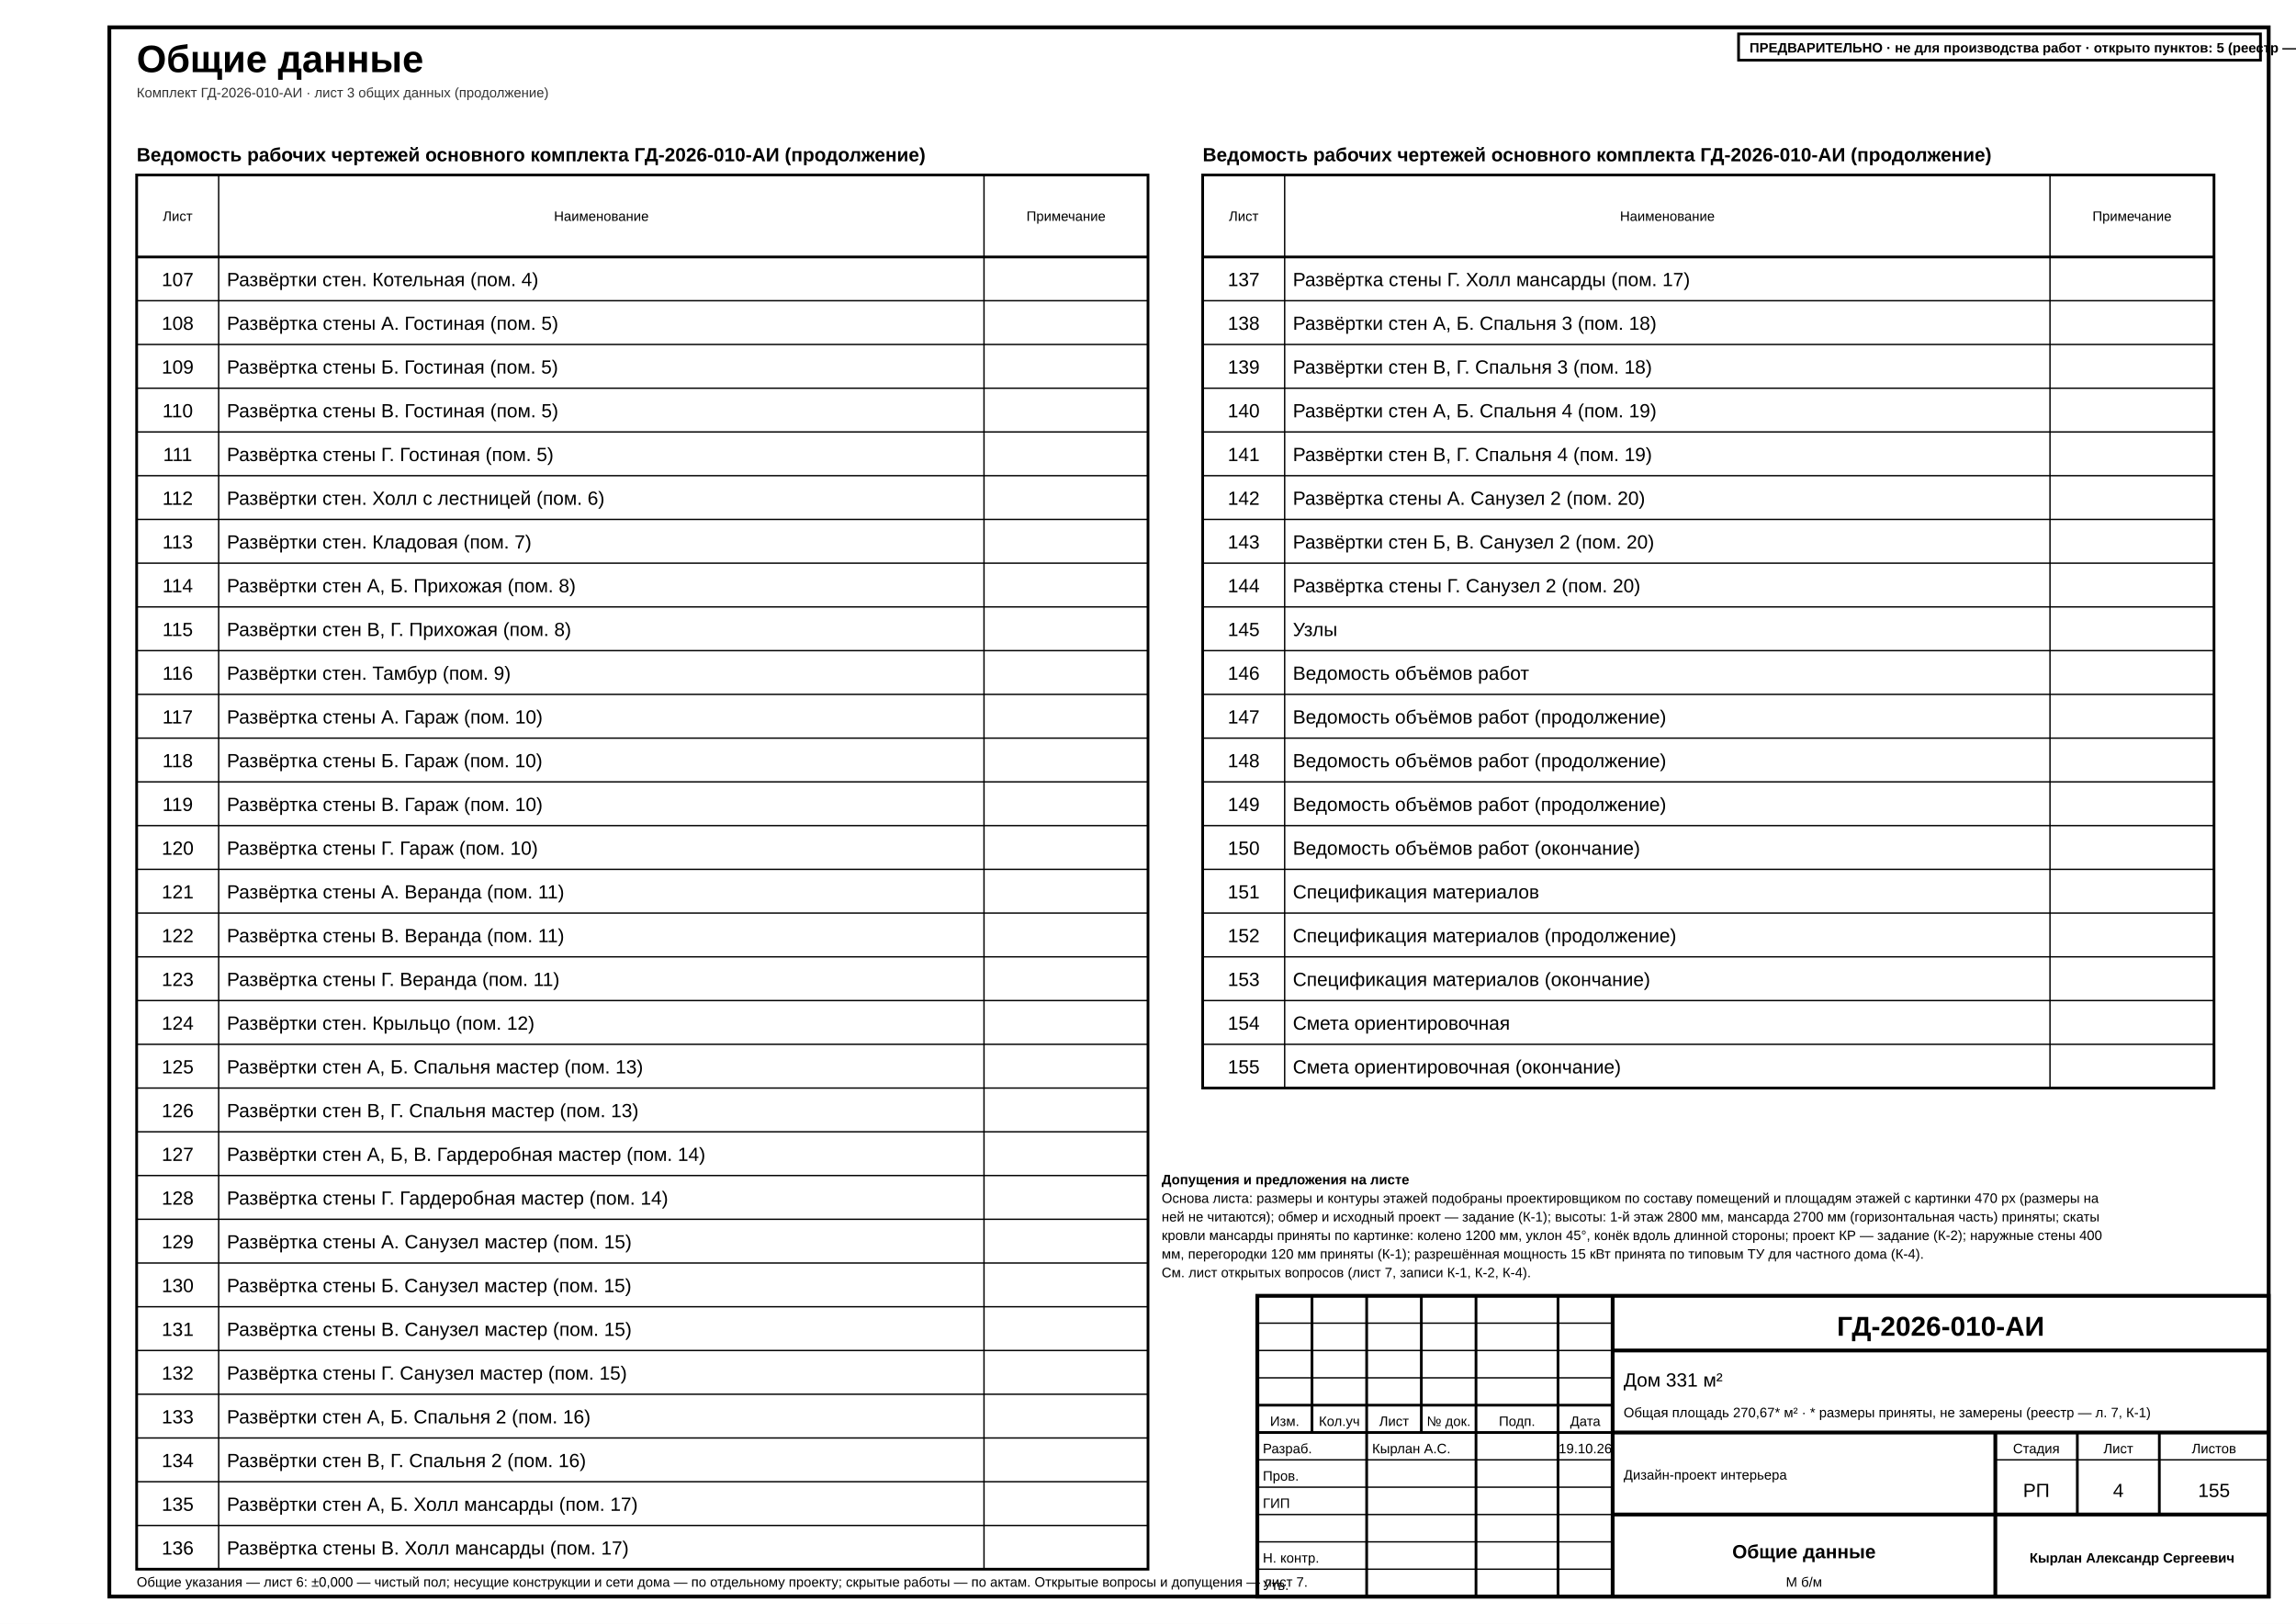
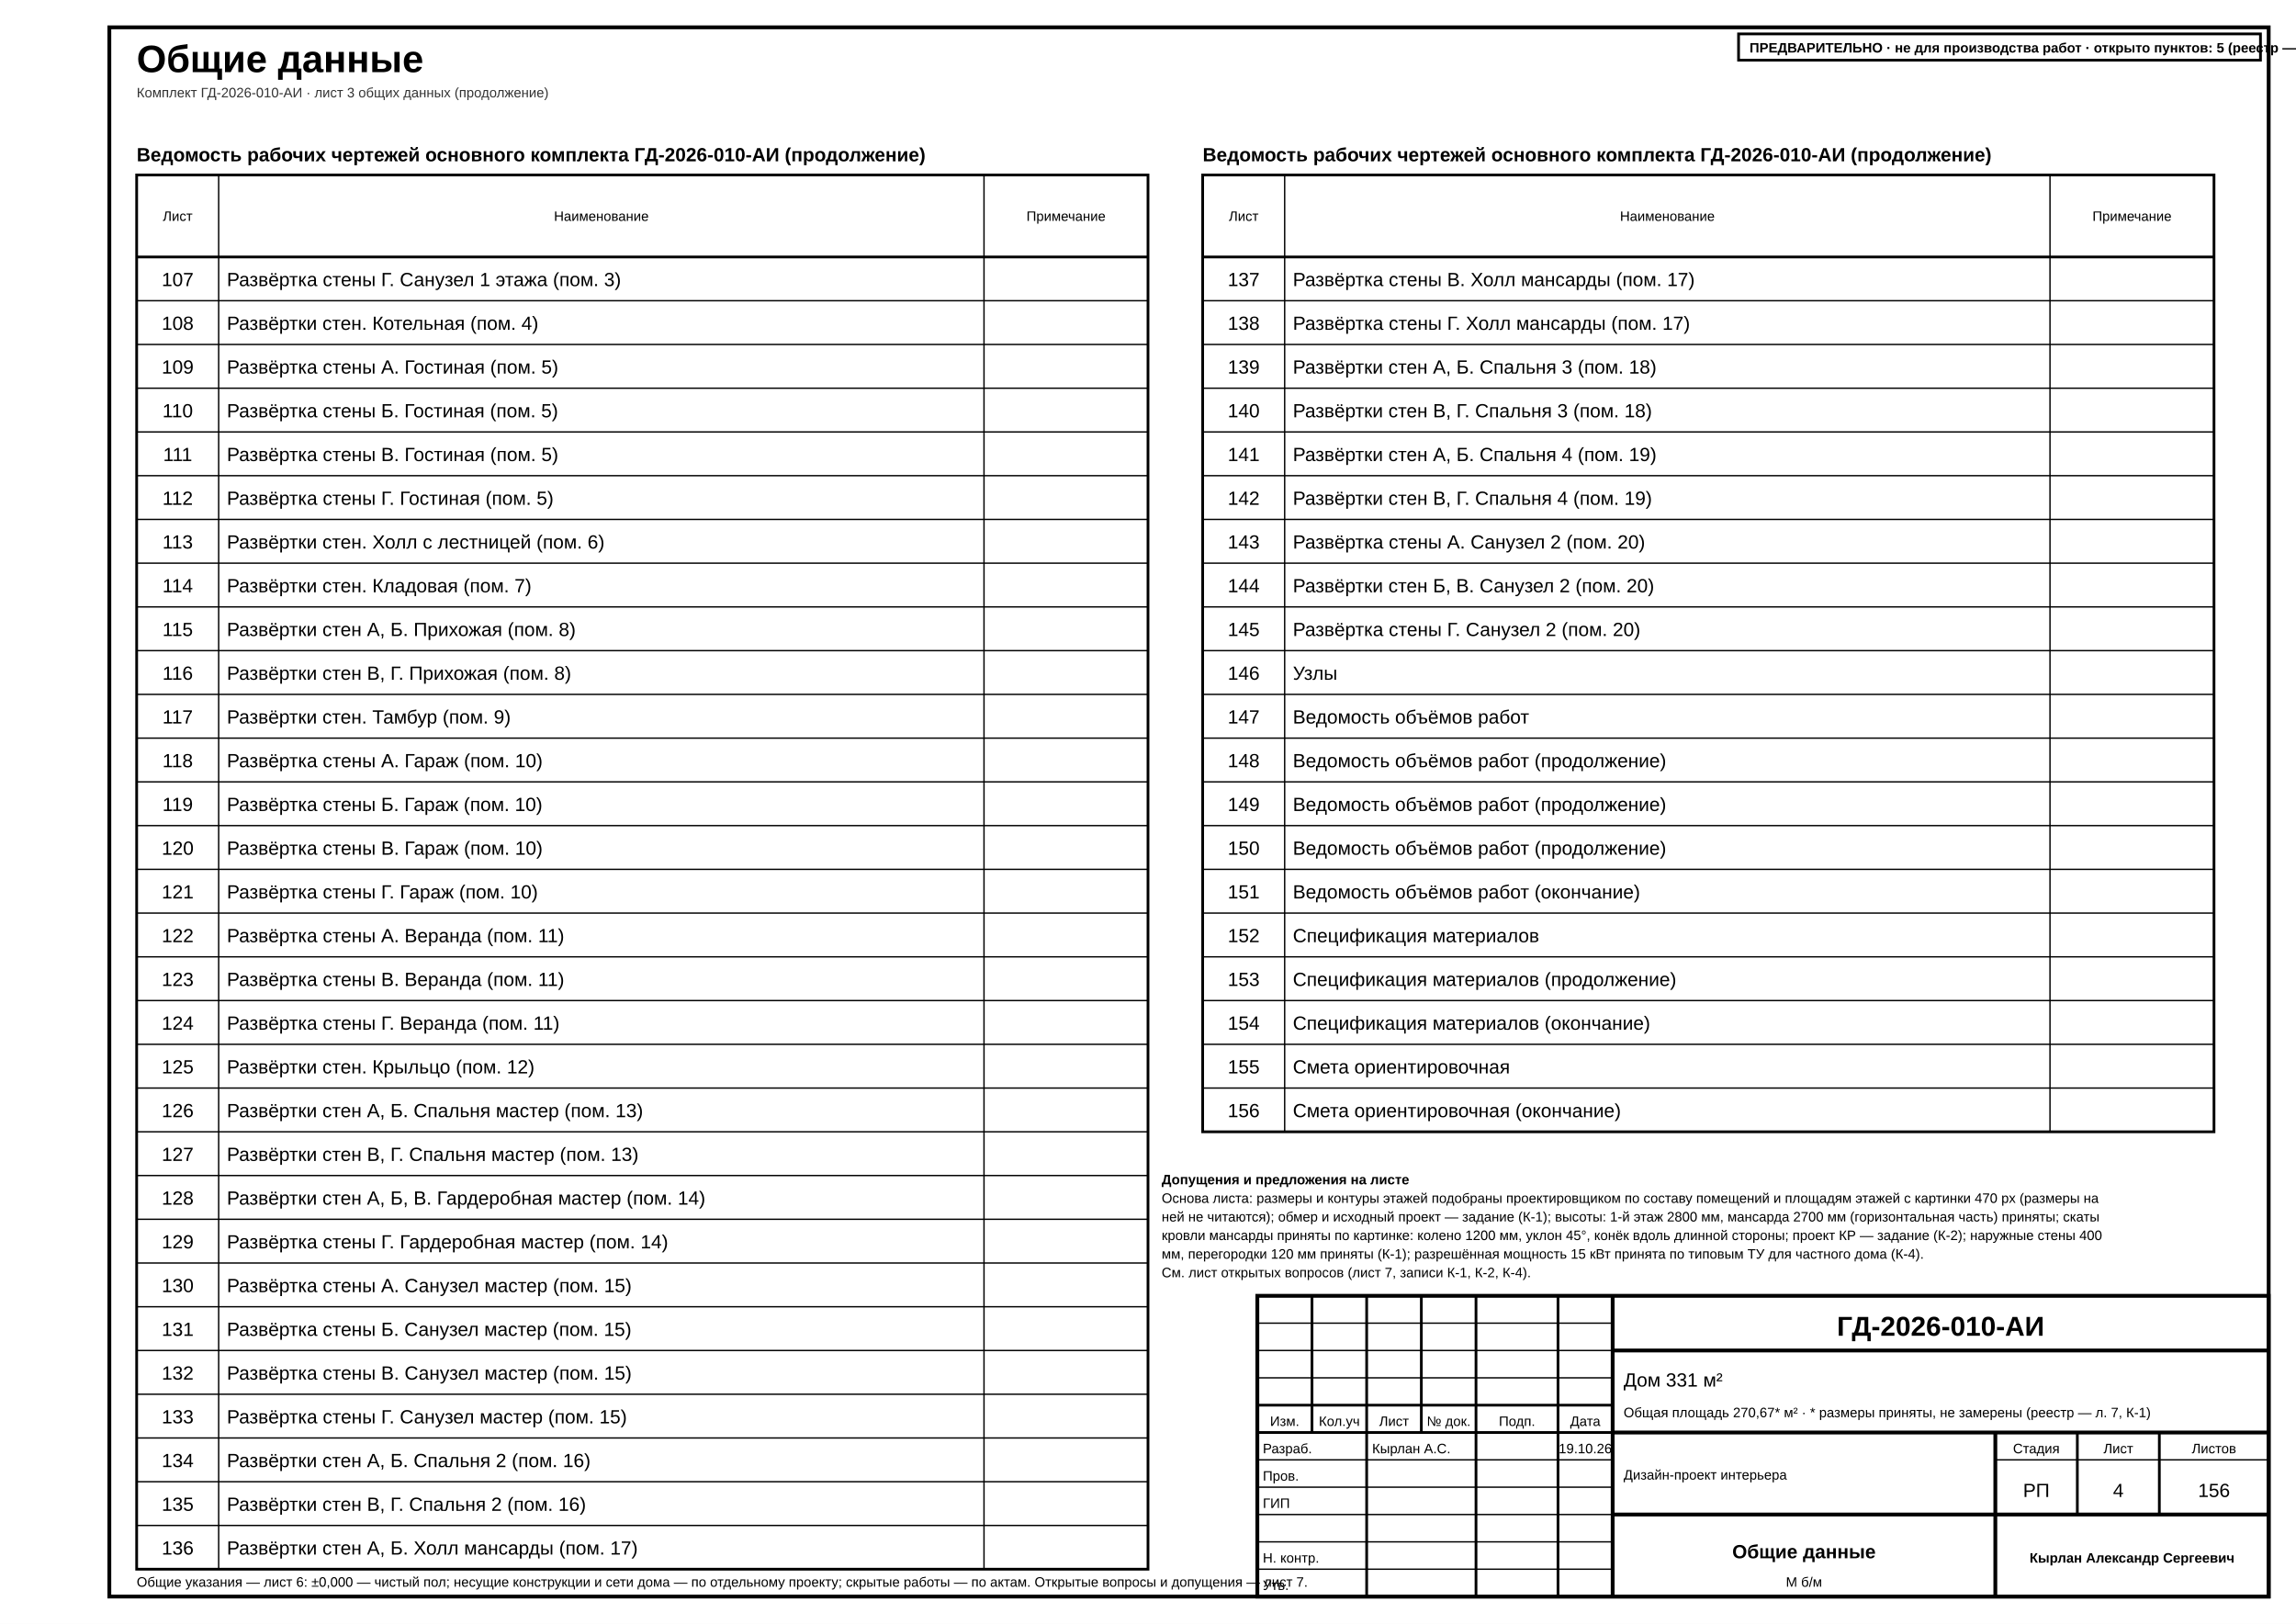
<svg xmlns="http://www.w3.org/2000/svg" width="420mm" height="297mm" viewBox="0 0 420 297" font-family="'GOST type A','ISOCPEUR','Arial Narrow',Arial,sans-serif" data-sheet="general" data-scale="б/м">
  <rect width="420" height="297" fill="#fff" />
  <rect x="20" y="5" width="395" height="287" fill="none" stroke="#000" stroke-width="0.7" />
  <text x="25" y="13.2" font-size="7" font-weight="700" fill="#000">Общие данные</text>
  <text x="25" y="17.8" font-size="2.5" fill="#333">Комплект ГД-2026-010-АИ · лист 3 общих данных (продолжение)</text>
  <g data-el="sheet-list">
    <text x="25" y="29.5" font-size="3.5" font-weight="700" fill="#000">Ведомость рабочих чертежей основного комплекта ГД-2026-010-АИ (продолжение)</text>
    <rect x="25" y="32" width="185" height="255" fill="none" stroke="#000" stroke-width="0.5" />
    <line x1="25" y1="47" x2="210" y2="47" stroke="#000" stroke-width="0.5" />
    <text x="32.5" y="40.4" font-size="2.5" text-anchor="middle" fill="#000">Лист</text>
    <line x1="40" y1="32" x2="40" y2="287" stroke="#000" stroke-width="0.25" />
    <text x="110" y="40.4" font-size="2.5" text-anchor="middle" fill="#000">Наименование</text>
    <line x1="180" y1="32" x2="180" y2="287" stroke="#000" stroke-width="0.25" />
    <text x="195" y="40.4" font-size="2.5" text-anchor="middle" fill="#000">Примечание</text>
-     <g data-no="107" data-title="Развёртки стен. Котельная (пом. 4)">
+     <g data-no="107" data-title="Развёртка стены Г. Санузел 1 этажа (пом. 3)">
      <text x="32.5" y="52.33" font-size="3.5" text-anchor="middle" fill="#000">107</text>
-       <text x="41.5" y="52.33" font-size="3.5" fill="#000">Развёртки стен. Котельная (пом. 4)</text>
+       <text x="41.5" y="52.33" font-size="3.5" fill="#000">Развёртка стены Г. Санузел 1 этажа (пом. 3)</text>
    </g>
    <line x1="25" y1="55" x2="210" y2="55" stroke="#000" stroke-width="0.25" />
-     <g data-no="108" data-title="Развёртка стены А. Гостиная (пом. 5)">
+     <g data-no="108" data-title="Развёртки стен. Котельная (пом. 4)">
      <text x="32.5" y="60.33" font-size="3.5" text-anchor="middle" fill="#000">108</text>
-       <text x="41.5" y="60.33" font-size="3.5" fill="#000">Развёртка стены А. Гостиная (пом. 5)</text>
+       <text x="41.5" y="60.33" font-size="3.5" fill="#000">Развёртки стен. Котельная (пом. 4)</text>
    </g>
    <line x1="25" y1="63" x2="210" y2="63" stroke="#000" stroke-width="0.25" />
-     <g data-no="109" data-title="Развёртка стены Б. Гостиная (пом. 5)">
+     <g data-no="109" data-title="Развёртка стены А. Гостиная (пом. 5)">
      <text x="32.5" y="68.33" font-size="3.5" text-anchor="middle" fill="#000">109</text>
-       <text x="41.5" y="68.33" font-size="3.5" fill="#000">Развёртка стены Б. Гостиная (пом. 5)</text>
+       <text x="41.5" y="68.33" font-size="3.5" fill="#000">Развёртка стены А. Гостиная (пом. 5)</text>
    </g>
    <line x1="25" y1="71" x2="210" y2="71" stroke="#000" stroke-width="0.25" />
-     <g data-no="110" data-title="Развёртка стены В. Гостиная (пом. 5)">
+     <g data-no="110" data-title="Развёртка стены Б. Гостиная (пом. 5)">
      <text x="32.5" y="76.33" font-size="3.5" text-anchor="middle" fill="#000">110</text>
-       <text x="41.5" y="76.33" font-size="3.5" fill="#000">Развёртка стены В. Гостиная (пом. 5)</text>
+       <text x="41.5" y="76.33" font-size="3.5" fill="#000">Развёртка стены Б. Гостиная (пом. 5)</text>
    </g>
    <line x1="25" y1="79" x2="210" y2="79" stroke="#000" stroke-width="0.25" />
-     <g data-no="111" data-title="Развёртка стены Г. Гостиная (пом. 5)">
+     <g data-no="111" data-title="Развёртка стены В. Гостиная (пом. 5)">
      <text x="32.5" y="84.33" font-size="3.5" text-anchor="middle" fill="#000">111</text>
-       <text x="41.5" y="84.33" font-size="3.5" fill="#000">Развёртка стены Г. Гостиная (пом. 5)</text>
+       <text x="41.5" y="84.33" font-size="3.5" fill="#000">Развёртка стены В. Гостиная (пом. 5)</text>
    </g>
    <line x1="25" y1="87" x2="210" y2="87" stroke="#000" stroke-width="0.25" />
-     <g data-no="112" data-title="Развёртки стен. Холл с лестницей (пом. 6)">
+     <g data-no="112" data-title="Развёртка стены Г. Гостиная (пом. 5)">
      <text x="32.5" y="92.33" font-size="3.5" text-anchor="middle" fill="#000">112</text>
-       <text x="41.5" y="92.33" font-size="3.5" fill="#000">Развёртки стен. Холл с лестницей (пом. 6)</text>
+       <text x="41.5" y="92.33" font-size="3.5" fill="#000">Развёртка стены Г. Гостиная (пом. 5)</text>
    </g>
    <line x1="25" y1="95" x2="210" y2="95" stroke="#000" stroke-width="0.25" />
-     <g data-no="113" data-title="Развёртки стен. Кладовая (пом. 7)">
+     <g data-no="113" data-title="Развёртки стен. Холл с лестницей (пом. 6)">
      <text x="32.5" y="100.33" font-size="3.5" text-anchor="middle" fill="#000">113</text>
-       <text x="41.5" y="100.33" font-size="3.5" fill="#000">Развёртки стен. Кладовая (пом. 7)</text>
+       <text x="41.5" y="100.33" font-size="3.5" fill="#000">Развёртки стен. Холл с лестницей (пом. 6)</text>
    </g>
    <line x1="25" y1="103" x2="210" y2="103" stroke="#000" stroke-width="0.25" />
-     <g data-no="114" data-title="Развёртки стен А, Б. Прихожая (пом. 8)">
+     <g data-no="114" data-title="Развёртки стен. Кладовая (пом. 7)">
      <text x="32.5" y="108.33" font-size="3.5" text-anchor="middle" fill="#000">114</text>
-       <text x="41.5" y="108.33" font-size="3.5" fill="#000">Развёртки стен А, Б. Прихожая (пом. 8)</text>
+       <text x="41.5" y="108.33" font-size="3.5" fill="#000">Развёртки стен. Кладовая (пом. 7)</text>
    </g>
    <line x1="25" y1="111" x2="210" y2="111" stroke="#000" stroke-width="0.25" />
-     <g data-no="115" data-title="Развёртки стен В, Г. Прихожая (пом. 8)">
+     <g data-no="115" data-title="Развёртки стен А, Б. Прихожая (пом. 8)">
      <text x="32.5" y="116.33" font-size="3.5" text-anchor="middle" fill="#000">115</text>
-       <text x="41.5" y="116.33" font-size="3.5" fill="#000">Развёртки стен В, Г. Прихожая (пом. 8)</text>
+       <text x="41.5" y="116.33" font-size="3.5" fill="#000">Развёртки стен А, Б. Прихожая (пом. 8)</text>
    </g>
    <line x1="25" y1="119" x2="210" y2="119" stroke="#000" stroke-width="0.25" />
-     <g data-no="116" data-title="Развёртки стен. Тамбур (пом. 9)">
+     <g data-no="116" data-title="Развёртки стен В, Г. Прихожая (пом. 8)">
      <text x="32.5" y="124.33" font-size="3.5" text-anchor="middle" fill="#000">116</text>
-       <text x="41.5" y="124.33" font-size="3.5" fill="#000">Развёртки стен. Тамбур (пом. 9)</text>
+       <text x="41.5" y="124.33" font-size="3.5" fill="#000">Развёртки стен В, Г. Прихожая (пом. 8)</text>
    </g>
    <line x1="25" y1="127" x2="210" y2="127" stroke="#000" stroke-width="0.25" />
-     <g data-no="117" data-title="Развёртка стены А. Гараж (пом. 10)">
+     <g data-no="117" data-title="Развёртки стен. Тамбур (пом. 9)">
      <text x="32.5" y="132.33" font-size="3.5" text-anchor="middle" fill="#000">117</text>
-       <text x="41.5" y="132.33" font-size="3.5" fill="#000">Развёртка стены А. Гараж (пом. 10)</text>
+       <text x="41.5" y="132.33" font-size="3.5" fill="#000">Развёртки стен. Тамбур (пом. 9)</text>
    </g>
    <line x1="25" y1="135" x2="210" y2="135" stroke="#000" stroke-width="0.25" />
-     <g data-no="118" data-title="Развёртка стены Б. Гараж (пом. 10)">
+     <g data-no="118" data-title="Развёртка стены А. Гараж (пом. 10)">
      <text x="32.5" y="140.33" font-size="3.5" text-anchor="middle" fill="#000">118</text>
-       <text x="41.5" y="140.33" font-size="3.5" fill="#000">Развёртка стены Б. Гараж (пом. 10)</text>
+       <text x="41.5" y="140.33" font-size="3.5" fill="#000">Развёртка стены А. Гараж (пом. 10)</text>
    </g>
    <line x1="25" y1="143" x2="210" y2="143" stroke="#000" stroke-width="0.25" />
-     <g data-no="119" data-title="Развёртка стены В. Гараж (пом. 10)">
+     <g data-no="119" data-title="Развёртка стены Б. Гараж (пом. 10)">
      <text x="32.5" y="148.33" font-size="3.5" text-anchor="middle" fill="#000">119</text>
-       <text x="41.5" y="148.33" font-size="3.5" fill="#000">Развёртка стены В. Гараж (пом. 10)</text>
+       <text x="41.5" y="148.33" font-size="3.5" fill="#000">Развёртка стены Б. Гараж (пом. 10)</text>
    </g>
    <line x1="25" y1="151" x2="210" y2="151" stroke="#000" stroke-width="0.25" />
-     <g data-no="120" data-title="Развёртка стены Г. Гараж (пом. 10)">
+     <g data-no="120" data-title="Развёртка стены В. Гараж (пом. 10)">
      <text x="32.5" y="156.33" font-size="3.5" text-anchor="middle" fill="#000">120</text>
-       <text x="41.5" y="156.33" font-size="3.5" fill="#000">Развёртка стены Г. Гараж (пом. 10)</text>
+       <text x="41.5" y="156.33" font-size="3.5" fill="#000">Развёртка стены В. Гараж (пом. 10)</text>
    </g>
    <line x1="25" y1="159" x2="210" y2="159" stroke="#000" stroke-width="0.25" />
-     <g data-no="121" data-title="Развёртка стены А. Веранда (пом. 11)">
+     <g data-no="121" data-title="Развёртка стены Г. Гараж (пом. 10)">
      <text x="32.5" y="164.33" font-size="3.5" text-anchor="middle" fill="#000">121</text>
-       <text x="41.5" y="164.33" font-size="3.5" fill="#000">Развёртка стены А. Веранда (пом. 11)</text>
+       <text x="41.5" y="164.33" font-size="3.5" fill="#000">Развёртка стены Г. Гараж (пом. 10)</text>
    </g>
    <line x1="25" y1="167" x2="210" y2="167" stroke="#000" stroke-width="0.25" />
-     <g data-no="122" data-title="Развёртка стены В. Веранда (пом. 11)">
+     <g data-no="122" data-title="Развёртка стены А. Веранда (пом. 11)">
      <text x="32.5" y="172.33" font-size="3.5" text-anchor="middle" fill="#000">122</text>
-       <text x="41.5" y="172.33" font-size="3.5" fill="#000">Развёртка стены В. Веранда (пом. 11)</text>
+       <text x="41.5" y="172.33" font-size="3.5" fill="#000">Развёртка стены А. Веранда (пом. 11)</text>
    </g>
    <line x1="25" y1="175" x2="210" y2="175" stroke="#000" stroke-width="0.25" />
-     <g data-no="123" data-title="Развёртка стены Г. Веранда (пом. 11)">
+     <g data-no="123" data-title="Развёртка стены В. Веранда (пом. 11)">
      <text x="32.5" y="180.33" font-size="3.5" text-anchor="middle" fill="#000">123</text>
-       <text x="41.5" y="180.33" font-size="3.5" fill="#000">Развёртка стены Г. Веранда (пом. 11)</text>
+       <text x="41.5" y="180.33" font-size="3.5" fill="#000">Развёртка стены В. Веранда (пом. 11)</text>
    </g>
    <line x1="25" y1="183" x2="210" y2="183" stroke="#000" stroke-width="0.25" />
-     <g data-no="124" data-title="Развёртки стен. Крыльцо (пом. 12)">
+     <g data-no="124" data-title="Развёртка стены Г. Веранда (пом. 11)">
      <text x="32.5" y="188.33" font-size="3.5" text-anchor="middle" fill="#000">124</text>
-       <text x="41.5" y="188.33" font-size="3.5" fill="#000">Развёртки стен. Крыльцо (пом. 12)</text>
+       <text x="41.5" y="188.33" font-size="3.5" fill="#000">Развёртка стены Г. Веранда (пом. 11)</text>
    </g>
    <line x1="25" y1="191" x2="210" y2="191" stroke="#000" stroke-width="0.25" />
-     <g data-no="125" data-title="Развёртки стен А, Б. Спальня мастер (пом. 13)">
+     <g data-no="125" data-title="Развёртки стен. Крыльцо (пом. 12)">
      <text x="32.5" y="196.33" font-size="3.5" text-anchor="middle" fill="#000">125</text>
-       <text x="41.5" y="196.33" font-size="3.5" fill="#000">Развёртки стен А, Б. Спальня мастер (пом. 13)</text>
+       <text x="41.5" y="196.33" font-size="3.5" fill="#000">Развёртки стен. Крыльцо (пом. 12)</text>
    </g>
    <line x1="25" y1="199" x2="210" y2="199" stroke="#000" stroke-width="0.25" />
-     <g data-no="126" data-title="Развёртки стен В, Г. Спальня мастер (пом. 13)">
+     <g data-no="126" data-title="Развёртки стен А, Б. Спальня мастер (пом. 13)">
      <text x="32.5" y="204.33" font-size="3.5" text-anchor="middle" fill="#000">126</text>
-       <text x="41.5" y="204.33" font-size="3.5" fill="#000">Развёртки стен В, Г. Спальня мастер (пом. 13)</text>
+       <text x="41.5" y="204.33" font-size="3.5" fill="#000">Развёртки стен А, Б. Спальня мастер (пом. 13)</text>
    </g>
    <line x1="25" y1="207" x2="210" y2="207" stroke="#000" stroke-width="0.25" />
-     <g data-no="127" data-title="Развёртки стен А, Б, В. Гардеробная мастер (пом. 14)">
+     <g data-no="127" data-title="Развёртки стен В, Г. Спальня мастер (пом. 13)">
      <text x="32.5" y="212.33" font-size="3.5" text-anchor="middle" fill="#000">127</text>
-       <text x="41.5" y="212.33" font-size="3.5" fill="#000">Развёртки стен А, Б, В. Гардеробная мастер (пом. 14)</text>
+       <text x="41.5" y="212.33" font-size="3.5" fill="#000">Развёртки стен В, Г. Спальня мастер (пом. 13)</text>
    </g>
    <line x1="25" y1="215" x2="210" y2="215" stroke="#000" stroke-width="0.25" />
-     <g data-no="128" data-title="Развёртка стены Г. Гардеробная мастер (пом. 14)">
+     <g data-no="128" data-title="Развёртки стен А, Б, В. Гардеробная мастер (пом. 14)">
      <text x="32.5" y="220.33" font-size="3.5" text-anchor="middle" fill="#000">128</text>
-       <text x="41.5" y="220.33" font-size="3.5" fill="#000">Развёртка стены Г. Гардеробная мастер (пом. 14)</text>
+       <text x="41.5" y="220.33" font-size="3.5" fill="#000">Развёртки стен А, Б, В. Гардеробная мастер (пом. 14)</text>
    </g>
    <line x1="25" y1="223" x2="210" y2="223" stroke="#000" stroke-width="0.25" />
-     <g data-no="129" data-title="Развёртка стены А. Санузел мастер (пом. 15)">
+     <g data-no="129" data-title="Развёртка стены Г. Гардеробная мастер (пом. 14)">
      <text x="32.5" y="228.33" font-size="3.5" text-anchor="middle" fill="#000">129</text>
-       <text x="41.5" y="228.33" font-size="3.5" fill="#000">Развёртка стены А. Санузел мастер (пом. 15)</text>
+       <text x="41.5" y="228.33" font-size="3.5" fill="#000">Развёртка стены Г. Гардеробная мастер (пом. 14)</text>
    </g>
    <line x1="25" y1="231" x2="210" y2="231" stroke="#000" stroke-width="0.25" />
-     <g data-no="130" data-title="Развёртка стены Б. Санузел мастер (пом. 15)">
+     <g data-no="130" data-title="Развёртка стены А. Санузел мастер (пом. 15)">
      <text x="32.5" y="236.33" font-size="3.5" text-anchor="middle" fill="#000">130</text>
-       <text x="41.5" y="236.33" font-size="3.5" fill="#000">Развёртка стены Б. Санузел мастер (пом. 15)</text>
+       <text x="41.5" y="236.33" font-size="3.5" fill="#000">Развёртка стены А. Санузел мастер (пом. 15)</text>
    </g>
    <line x1="25" y1="239" x2="210" y2="239" stroke="#000" stroke-width="0.25" />
-     <g data-no="131" data-title="Развёртка стены В. Санузел мастер (пом. 15)">
+     <g data-no="131" data-title="Развёртка стены Б. Санузел мастер (пом. 15)">
      <text x="32.5" y="244.33" font-size="3.5" text-anchor="middle" fill="#000">131</text>
-       <text x="41.5" y="244.33" font-size="3.5" fill="#000">Развёртка стены В. Санузел мастер (пом. 15)</text>
+       <text x="41.5" y="244.33" font-size="3.5" fill="#000">Развёртка стены Б. Санузел мастер (пом. 15)</text>
    </g>
    <line x1="25" y1="247" x2="210" y2="247" stroke="#000" stroke-width="0.25" />
-     <g data-no="132" data-title="Развёртка стены Г. Санузел мастер (пом. 15)">
+     <g data-no="132" data-title="Развёртка стены В. Санузел мастер (пом. 15)">
      <text x="32.5" y="252.33" font-size="3.5" text-anchor="middle" fill="#000">132</text>
-       <text x="41.5" y="252.33" font-size="3.5" fill="#000">Развёртка стены Г. Санузел мастер (пом. 15)</text>
+       <text x="41.5" y="252.33" font-size="3.5" fill="#000">Развёртка стены В. Санузел мастер (пом. 15)</text>
    </g>
    <line x1="25" y1="255" x2="210" y2="255" stroke="#000" stroke-width="0.25" />
-     <g data-no="133" data-title="Развёртки стен А, Б. Спальня 2 (пом. 16)">
+     <g data-no="133" data-title="Развёртка стены Г. Санузел мастер (пом. 15)">
      <text x="32.5" y="260.33" font-size="3.5" text-anchor="middle" fill="#000">133</text>
-       <text x="41.5" y="260.33" font-size="3.5" fill="#000">Развёртки стен А, Б. Спальня 2 (пом. 16)</text>
+       <text x="41.5" y="260.33" font-size="3.5" fill="#000">Развёртка стены Г. Санузел мастер (пом. 15)</text>
    </g>
    <line x1="25" y1="263" x2="210" y2="263" stroke="#000" stroke-width="0.25" />
-     <g data-no="134" data-title="Развёртки стен В, Г. Спальня 2 (пом. 16)">
+     <g data-no="134" data-title="Развёртки стен А, Б. Спальня 2 (пом. 16)">
      <text x="32.5" y="268.33" font-size="3.5" text-anchor="middle" fill="#000">134</text>
-       <text x="41.5" y="268.33" font-size="3.5" fill="#000">Развёртки стен В, Г. Спальня 2 (пом. 16)</text>
+       <text x="41.5" y="268.33" font-size="3.5" fill="#000">Развёртки стен А, Б. Спальня 2 (пом. 16)</text>
    </g>
    <line x1="25" y1="271" x2="210" y2="271" stroke="#000" stroke-width="0.25" />
-     <g data-no="135" data-title="Развёртки стен А, Б. Холл мансарды (пом. 17)">
+     <g data-no="135" data-title="Развёртки стен В, Г. Спальня 2 (пом. 16)">
      <text x="32.5" y="276.33" font-size="3.5" text-anchor="middle" fill="#000">135</text>
-       <text x="41.5" y="276.33" font-size="3.5" fill="#000">Развёртки стен А, Б. Холл мансарды (пом. 17)</text>
+       <text x="41.5" y="276.33" font-size="3.5" fill="#000">Развёртки стен В, Г. Спальня 2 (пом. 16)</text>
    </g>
    <line x1="25" y1="279" x2="210" y2="279" stroke="#000" stroke-width="0.25" />
-     <g data-no="136" data-title="Развёртка стены В. Холл мансарды (пом. 17)">
+     <g data-no="136" data-title="Развёртки стен А, Б. Холл мансарды (пом. 17)">
      <text x="32.5" y="284.33" font-size="3.5" text-anchor="middle" fill="#000">136</text>
-       <text x="41.5" y="284.33" font-size="3.5" fill="#000">Развёртка стены В. Холл мансарды (пом. 17)</text>
+       <text x="41.5" y="284.33" font-size="3.5" fill="#000">Развёртки стен А, Б. Холл мансарды (пом. 17)</text>
    </g>
  </g>
  <g data-el="sheet-list">
    <text x="220" y="29.5" font-size="3.5" font-weight="700" fill="#000">Ведомость рабочих чертежей основного комплекта ГД-2026-010-АИ (продолжение)</text>
-     <rect x="220" y="32" width="185" height="167" fill="none" stroke="#000" stroke-width="0.5" />
+     <rect x="220" y="32" width="185" height="175" fill="none" stroke="#000" stroke-width="0.5" />
    <line x1="220" y1="47" x2="405" y2="47" stroke="#000" stroke-width="0.5" />
    <text x="227.5" y="40.4" font-size="2.5" text-anchor="middle" fill="#000">Лист</text>
-     <line x1="235" y1="32" x2="235" y2="199" stroke="#000" stroke-width="0.25" />
+     <line x1="235" y1="32" x2="235" y2="207" stroke="#000" stroke-width="0.25" />
    <text x="305" y="40.4" font-size="2.5" text-anchor="middle" fill="#000">Наименование</text>
-     <line x1="375" y1="32" x2="375" y2="199" stroke="#000" stroke-width="0.25" />
+     <line x1="375" y1="32" x2="375" y2="207" stroke="#000" stroke-width="0.25" />
    <text x="390" y="40.4" font-size="2.5" text-anchor="middle" fill="#000">Примечание</text>
-     <g data-no="137" data-title="Развёртка стены Г. Холл мансарды (пом. 17)">
+     <g data-no="137" data-title="Развёртка стены В. Холл мансарды (пом. 17)">
      <text x="227.5" y="52.33" font-size="3.5" text-anchor="middle" fill="#000">137</text>
-       <text x="236.5" y="52.33" font-size="3.5" fill="#000">Развёртка стены Г. Холл мансарды (пом. 17)</text>
+       <text x="236.5" y="52.33" font-size="3.5" fill="#000">Развёртка стены В. Холл мансарды (пом. 17)</text>
    </g>
    <line x1="220" y1="55" x2="405" y2="55" stroke="#000" stroke-width="0.25" />
-     <g data-no="138" data-title="Развёртки стен А, Б. Спальня 3 (пом. 18)">
+     <g data-no="138" data-title="Развёртка стены Г. Холл мансарды (пом. 17)">
      <text x="227.5" y="60.33" font-size="3.5" text-anchor="middle" fill="#000">138</text>
-       <text x="236.5" y="60.33" font-size="3.5" fill="#000">Развёртки стен А, Б. Спальня 3 (пом. 18)</text>
+       <text x="236.5" y="60.33" font-size="3.5" fill="#000">Развёртка стены Г. Холл мансарды (пом. 17)</text>
    </g>
    <line x1="220" y1="63" x2="405" y2="63" stroke="#000" stroke-width="0.25" />
-     <g data-no="139" data-title="Развёртки стен В, Г. Спальня 3 (пом. 18)">
+     <g data-no="139" data-title="Развёртки стен А, Б. Спальня 3 (пом. 18)">
      <text x="227.5" y="68.33" font-size="3.5" text-anchor="middle" fill="#000">139</text>
-       <text x="236.5" y="68.33" font-size="3.5" fill="#000">Развёртки стен В, Г. Спальня 3 (пом. 18)</text>
+       <text x="236.5" y="68.33" font-size="3.5" fill="#000">Развёртки стен А, Б. Спальня 3 (пом. 18)</text>
    </g>
    <line x1="220" y1="71" x2="405" y2="71" stroke="#000" stroke-width="0.25" />
-     <g data-no="140" data-title="Развёртки стен А, Б. Спальня 4 (пом. 19)">
+     <g data-no="140" data-title="Развёртки стен В, Г. Спальня 3 (пом. 18)">
      <text x="227.5" y="76.33" font-size="3.5" text-anchor="middle" fill="#000">140</text>
-       <text x="236.5" y="76.33" font-size="3.5" fill="#000">Развёртки стен А, Б. Спальня 4 (пом. 19)</text>
+       <text x="236.5" y="76.33" font-size="3.5" fill="#000">Развёртки стен В, Г. Спальня 3 (пом. 18)</text>
    </g>
    <line x1="220" y1="79" x2="405" y2="79" stroke="#000" stroke-width="0.25" />
-     <g data-no="141" data-title="Развёртки стен В, Г. Спальня 4 (пом. 19)">
+     <g data-no="141" data-title="Развёртки стен А, Б. Спальня 4 (пом. 19)">
      <text x="227.5" y="84.33" font-size="3.5" text-anchor="middle" fill="#000">141</text>
-       <text x="236.5" y="84.33" font-size="3.5" fill="#000">Развёртки стен В, Г. Спальня 4 (пом. 19)</text>
+       <text x="236.5" y="84.33" font-size="3.5" fill="#000">Развёртки стен А, Б. Спальня 4 (пом. 19)</text>
    </g>
    <line x1="220" y1="87" x2="405" y2="87" stroke="#000" stroke-width="0.25" />
-     <g data-no="142" data-title="Развёртка стены А. Санузел 2 (пом. 20)">
+     <g data-no="142" data-title="Развёртки стен В, Г. Спальня 4 (пом. 19)">
      <text x="227.5" y="92.33" font-size="3.5" text-anchor="middle" fill="#000">142</text>
-       <text x="236.5" y="92.33" font-size="3.5" fill="#000">Развёртка стены А. Санузел 2 (пом. 20)</text>
+       <text x="236.5" y="92.33" font-size="3.5" fill="#000">Развёртки стен В, Г. Спальня 4 (пом. 19)</text>
    </g>
    <line x1="220" y1="95" x2="405" y2="95" stroke="#000" stroke-width="0.25" />
-     <g data-no="143" data-title="Развёртки стен Б, В. Санузел 2 (пом. 20)">
+     <g data-no="143" data-title="Развёртка стены А. Санузел 2 (пом. 20)">
      <text x="227.5" y="100.33" font-size="3.5" text-anchor="middle" fill="#000">143</text>
-       <text x="236.5" y="100.33" font-size="3.5" fill="#000">Развёртки стен Б, В. Санузел 2 (пом. 20)</text>
+       <text x="236.5" y="100.33" font-size="3.5" fill="#000">Развёртка стены А. Санузел 2 (пом. 20)</text>
    </g>
    <line x1="220" y1="103" x2="405" y2="103" stroke="#000" stroke-width="0.25" />
-     <g data-no="144" data-title="Развёртка стены Г. Санузел 2 (пом. 20)">
+     <g data-no="144" data-title="Развёртки стен Б, В. Санузел 2 (пом. 20)">
      <text x="227.5" y="108.33" font-size="3.5" text-anchor="middle" fill="#000">144</text>
-       <text x="236.5" y="108.33" font-size="3.5" fill="#000">Развёртка стены Г. Санузел 2 (пом. 20)</text>
+       <text x="236.5" y="108.33" font-size="3.5" fill="#000">Развёртки стен Б, В. Санузел 2 (пом. 20)</text>
    </g>
    <line x1="220" y1="111" x2="405" y2="111" stroke="#000" stroke-width="0.25" />
-     <g data-no="145" data-title="Узлы">
+     <g data-no="145" data-title="Развёртка стены Г. Санузел 2 (пом. 20)">
      <text x="227.5" y="116.33" font-size="3.5" text-anchor="middle" fill="#000">145</text>
-       <text x="236.5" y="116.33" font-size="3.5" fill="#000">Узлы</text>
+       <text x="236.5" y="116.33" font-size="3.5" fill="#000">Развёртка стены Г. Санузел 2 (пом. 20)</text>
    </g>
    <line x1="220" y1="119" x2="405" y2="119" stroke="#000" stroke-width="0.25" />
-     <g data-no="146" data-title="Ведомость объёмов работ">
+     <g data-no="146" data-title="Узлы">
      <text x="227.5" y="124.33" font-size="3.5" text-anchor="middle" fill="#000">146</text>
-       <text x="236.5" y="124.33" font-size="3.5" fill="#000">Ведомость объёмов работ</text>
+       <text x="236.5" y="124.33" font-size="3.5" fill="#000">Узлы</text>
    </g>
    <line x1="220" y1="127" x2="405" y2="127" stroke="#000" stroke-width="0.25" />
-     <g data-no="147" data-title="Ведомость объёмов работ (продолжение)">
+     <g data-no="147" data-title="Ведомость объёмов работ">
      <text x="227.5" y="132.33" font-size="3.5" text-anchor="middle" fill="#000">147</text>
-       <text x="236.5" y="132.33" font-size="3.5" fill="#000">Ведомость объёмов работ (продолжение)</text>
+       <text x="236.5" y="132.33" font-size="3.5" fill="#000">Ведомость объёмов работ</text>
    </g>
    <line x1="220" y1="135" x2="405" y2="135" stroke="#000" stroke-width="0.25" />
    <g data-no="148" data-title="Ведомость объёмов работ (продолжение)">
      <text x="227.5" y="140.33" font-size="3.5" text-anchor="middle" fill="#000">148</text>
      <text x="236.5" y="140.33" font-size="3.5" fill="#000">Ведомость объёмов работ (продолжение)</text>
    </g>
    <line x1="220" y1="143" x2="405" y2="143" stroke="#000" stroke-width="0.25" />
    <g data-no="149" data-title="Ведомость объёмов работ (продолжение)">
      <text x="227.5" y="148.33" font-size="3.5" text-anchor="middle" fill="#000">149</text>
      <text x="236.5" y="148.33" font-size="3.5" fill="#000">Ведомость объёмов работ (продолжение)</text>
    </g>
    <line x1="220" y1="151" x2="405" y2="151" stroke="#000" stroke-width="0.25" />
-     <g data-no="150" data-title="Ведомость объёмов работ (окончание)">
+     <g data-no="150" data-title="Ведомость объёмов работ (продолжение)">
      <text x="227.5" y="156.33" font-size="3.5" text-anchor="middle" fill="#000">150</text>
-       <text x="236.5" y="156.33" font-size="3.5" fill="#000">Ведомость объёмов работ (окончание)</text>
+       <text x="236.5" y="156.33" font-size="3.5" fill="#000">Ведомость объёмов работ (продолжение)</text>
    </g>
    <line x1="220" y1="159" x2="405" y2="159" stroke="#000" stroke-width="0.25" />
-     <g data-no="151" data-title="Спецификация материалов">
+     <g data-no="151" data-title="Ведомость объёмов работ (окончание)">
      <text x="227.5" y="164.33" font-size="3.5" text-anchor="middle" fill="#000">151</text>
-       <text x="236.5" y="164.33" font-size="3.5" fill="#000">Спецификация материалов</text>
+       <text x="236.5" y="164.33" font-size="3.5" fill="#000">Ведомость объёмов работ (окончание)</text>
    </g>
    <line x1="220" y1="167" x2="405" y2="167" stroke="#000" stroke-width="0.25" />
-     <g data-no="152" data-title="Спецификация материалов (продолжение)">
+     <g data-no="152" data-title="Спецификация материалов">
      <text x="227.5" y="172.33" font-size="3.5" text-anchor="middle" fill="#000">152</text>
-       <text x="236.5" y="172.33" font-size="3.5" fill="#000">Спецификация материалов (продолжение)</text>
+       <text x="236.5" y="172.33" font-size="3.5" fill="#000">Спецификация материалов</text>
    </g>
    <line x1="220" y1="175" x2="405" y2="175" stroke="#000" stroke-width="0.25" />
-     <g data-no="153" data-title="Спецификация материалов (окончание)">
+     <g data-no="153" data-title="Спецификация материалов (продолжение)">
      <text x="227.5" y="180.33" font-size="3.5" text-anchor="middle" fill="#000">153</text>
-       <text x="236.5" y="180.33" font-size="3.5" fill="#000">Спецификация материалов (окончание)</text>
+       <text x="236.5" y="180.33" font-size="3.5" fill="#000">Спецификация материалов (продолжение)</text>
    </g>
    <line x1="220" y1="183" x2="405" y2="183" stroke="#000" stroke-width="0.25" />
-     <g data-no="154" data-title="Смета ориентировочная">
+     <g data-no="154" data-title="Спецификация материалов (окончание)">
      <text x="227.5" y="188.33" font-size="3.5" text-anchor="middle" fill="#000">154</text>
-       <text x="236.5" y="188.33" font-size="3.5" fill="#000">Смета ориентировочная</text>
+       <text x="236.5" y="188.33" font-size="3.5" fill="#000">Спецификация материалов (окончание)</text>
    </g>
    <line x1="220" y1="191" x2="405" y2="191" stroke="#000" stroke-width="0.25" />
-     <g data-no="155" data-title="Смета ориентировочная (окончание)">
+     <g data-no="155" data-title="Смета ориентировочная">
      <text x="227.5" y="196.33" font-size="3.5" text-anchor="middle" fill="#000">155</text>
-       <text x="236.5" y="196.33" font-size="3.5" fill="#000">Смета ориентировочная (окончание)</text>
+       <text x="236.5" y="196.33" font-size="3.5" fill="#000">Смета ориентировочная</text>
+     </g>
+     <line x1="220" y1="199" x2="405" y2="199" stroke="#000" stroke-width="0.25" />
+     <g data-no="156" data-title="Смета ориентировочная (окончание)">
+       <text x="227.5" y="204.33" font-size="3.5" text-anchor="middle" fill="#000">156</text>
+       <text x="236.5" y="204.33" font-size="3.5" fill="#000">Смета ориентировочная (окончание)</text>
    </g>
  </g>
  <g data-deviation="sheets-count-every-sheet" />
  <g data-deviation="scale-in-stamp" />
  <g data-deviation="elevation-1:40" />
  <g data-deviation="dim-font-2.5" />
  <g data-deviation="room-circle-8" />
  <g data-el="general-ref">
    <text x="25" y="290.2" font-size="2.5" textLength="178.6" lengthAdjust="spacingAndGlyphs" fill="#000">Общие указания — лист 6: ±0,000 — чистый пол; несущие конструкции и сети дома — по отдельному проекту; скрытые работы — по актам. Открытые вопросы и допущения — лист 7.</text>
    <g data-el="open-issues-ref" data-target="7" />
  </g>
  <g data-el="assumed-notes" data-flags="" data-ids="К-1 К-2 К-4" data-level="0">
    <text x="212.5" y="216.6" font-size="2.5" font-weight="700" fill="#000">Допущения и предложения на листе</text>
    <text x="212.5" y="220" font-size="2.5" fill="#000">Основа листа: размеры и контуры этажей подобраны проектировщиком по составу помещений и площадям этажей с картинки 470 px (размеры на</text>
    <text x="212.5" y="223.4" font-size="2.5" fill="#000">ней не читаются); обмер и исходный проект — задание (К-1); высоты: 1-й этаж 2800 мм, мансарда 2700 мм (горизонтальная часть) приняты; скаты</text>
    <text x="212.5" y="226.8" font-size="2.5" fill="#000">кровли мансарды приняты по картинке: колено 1200 мм, уклон 45°, конёк вдоль длинной стороны; проект КР — задание (К-2); наружные стены 400</text>
    <text x="212.5" y="230.2" font-size="2.5" fill="#000">мм, перегородки 120 мм приняты (К-1); разрешённая мощность 15 кВт принята по типовым ТУ для частного дома (К-4).</text>
    <text x="212.5" y="233.6" font-size="2.5" fill="#000">См. лист открытых вопросов (лист 7, записи К-1, К-2, К-4).</text>
  </g>
  <g data-el="stamp">
    <rect x="230" y="237" width="185" height="55" fill="none" stroke="#000" stroke-width="0.7" />
    <line x1="230" y1="242" x2="295" y2="242" stroke="#000" stroke-width="0.25" />
    <line x1="230" y1="247" x2="295" y2="247" stroke="#000" stroke-width="0.25" />
    <line x1="230" y1="252" x2="295" y2="252" stroke="#000" stroke-width="0.25" />
    <line x1="230" y1="257" x2="295" y2="257" stroke="#000" stroke-width="0.5" />
    <line x1="230" y1="262" x2="295" y2="262" stroke="#000" stroke-width="0.5" />
    <line x1="230" y1="267" x2="295" y2="267" stroke="#000" stroke-width="0.25" />
    <line x1="230" y1="272" x2="295" y2="272" stroke="#000" stroke-width="0.25" />
    <line x1="230" y1="277" x2="295" y2="277" stroke="#000" stroke-width="0.25" />
    <line x1="230" y1="282" x2="295" y2="282" stroke="#000" stroke-width="0.25" />
    <line x1="230" y1="287" x2="295" y2="287" stroke="#000" stroke-width="0.25" />
    <line x1="240" y1="237" x2="240" y2="262" stroke="#000" stroke-width="0.5" />
    <line x1="250" y1="237" x2="250" y2="262" stroke="#000" stroke-width="0.5" />
    <line x1="260" y1="237" x2="260" y2="262" stroke="#000" stroke-width="0.5" />
    <line x1="270" y1="237" x2="270" y2="262" stroke="#000" stroke-width="0.5" />
    <line x1="285" y1="237" x2="285" y2="262" stroke="#000" stroke-width="0.5" />
    <line x1="250" y1="262" x2="250" y2="292" stroke="#000" stroke-width="0.5" />
    <line x1="270" y1="262" x2="270" y2="292" stroke="#000" stroke-width="0.5" />
    <line x1="285" y1="262" x2="285" y2="292" stroke="#000" stroke-width="0.5" />
    <line x1="295" y1="237" x2="295" y2="292" stroke="#000" stroke-width="0.7" />
    <text x="235" y="260.8" font-size="2.5" text-anchor="middle" fill="#000">Изм.</text>
    <text x="245" y="260.8" font-size="2.5" text-anchor="middle" fill="#000">Кол.уч</text>
    <text x="255" y="260.8" font-size="2.5" text-anchor="middle" fill="#000">Лист</text>
    <text x="265" y="260.8" font-size="2.5" text-anchor="middle" fill="#000">№ док.</text>
    <text x="277.5" y="260.8" font-size="2.5" text-anchor="middle" fill="#000">Подп.</text>
    <text x="290" y="260.8" font-size="2.5" text-anchor="middle" fill="#000">Дата</text>
    <text x="231" y="265.8" font-size="2.5" fill="#000">Разраб.</text>
    <text x="251" y="265.8" font-size="2.5" fill="#000">Кырлан А.С.</text>
    <text x="290" y="265.8" font-size="2.5" text-anchor="middle" textLength="7.98" lengthAdjust="spacingAndGlyphs" fill="#000">19.10.26</text>
    <text x="231" y="270.8" font-size="2.5" fill="#000">Пров.</text>
    <text x="231" y="275.8" font-size="2.5" fill="#000">ГИП</text>
    <text x="231" y="285.8" font-size="2.5" fill="#000">Н. контр.</text>
    <text x="231" y="290.8" font-size="2.5" fill="#000">Утв.</text>
    <text x="355" y="244.3" font-size="5" text-anchor="middle" font-weight="700" fill="#000">ГД-2026-010-АИ</text>
    <line x1="295" y1="247" x2="415" y2="247" stroke="#000" stroke-width="0.7" />
    <text x="297" y="253.6" font-size="3.5" fill="#000">Дом 331 м²</text>
    <text x="297" y="259.2" font-size="2.5" fill="#000">Общая площадь 270,67* м² · * размеры приняты, не замерены (реестр — л. 7, К-1)</text>
    <line x1="295" y1="262" x2="415" y2="262" stroke="#000" stroke-width="0.7" />
    <text x="297" y="270.6" font-size="2.5" fill="#000">Дизайн-проект интерьера</text>
    <line x1="365" y1="262" x2="365" y2="292" stroke="#000" stroke-width="0.7" />
    <line x1="365" y1="267" x2="415" y2="267" stroke="#000" stroke-width="0.25" />
    <line x1="380" y1="262" x2="380" y2="277" stroke="#000" stroke-width="0.5" />
    <line x1="395" y1="262" x2="395" y2="277" stroke="#000" stroke-width="0.5" />
    <text x="372.5" y="265.8" font-size="2.5" text-anchor="middle" fill="#000">Стадия</text>
    <text x="387.5" y="265.8" font-size="2.5" text-anchor="middle" fill="#000">Лист</text>
    <text x="405" y="265.8" font-size="2.5" text-anchor="middle" fill="#000">Листов</text>
    <text x="372.5" y="273.8" font-size="3.5" text-anchor="middle" fill="#000">РП</text>
    <text x="387.5" y="273.8" font-size="3.5" text-anchor="middle" fill="#000">4</text>
-     <text x="405" y="273.8" font-size="3.5" text-anchor="middle" fill="#000">155</text>
+     <text x="405" y="273.8" font-size="3.5" text-anchor="middle" fill="#000">156</text>
    <line x1="295" y1="277" x2="415" y2="277" stroke="#000" stroke-width="0.7" />
    <text x="330" y="285" font-size="3.5" text-anchor="middle" font-weight="700" fill="#000">Общие данные</text>
    <text x="330" y="290.2" font-size="2.5" text-anchor="middle" fill="#000">М б/м</text>
    <text x="390" y="285.8" font-size="2.5" text-anchor="middle" font-weight="700" fill="#000">Кырлан Александр Сергеевич</text>
  </g>
  <g data-el="release-mark" data-release="preliminary" data-open="5" data-positions="39" data-basis="4">
    <rect x="318.03" y="6.2" width="95.47" height="4.8" fill="#fff" stroke="#000" stroke-width="0.5" />
    <text x="320.03" y="9.6" font-size="2.5" font-weight="700" fill="#000">ПРЕДВАРИТЕЛЬНО · не для производства работ · открыто пунктов: 5 (реестр — л. 7)</text>
  </g>
</svg>
